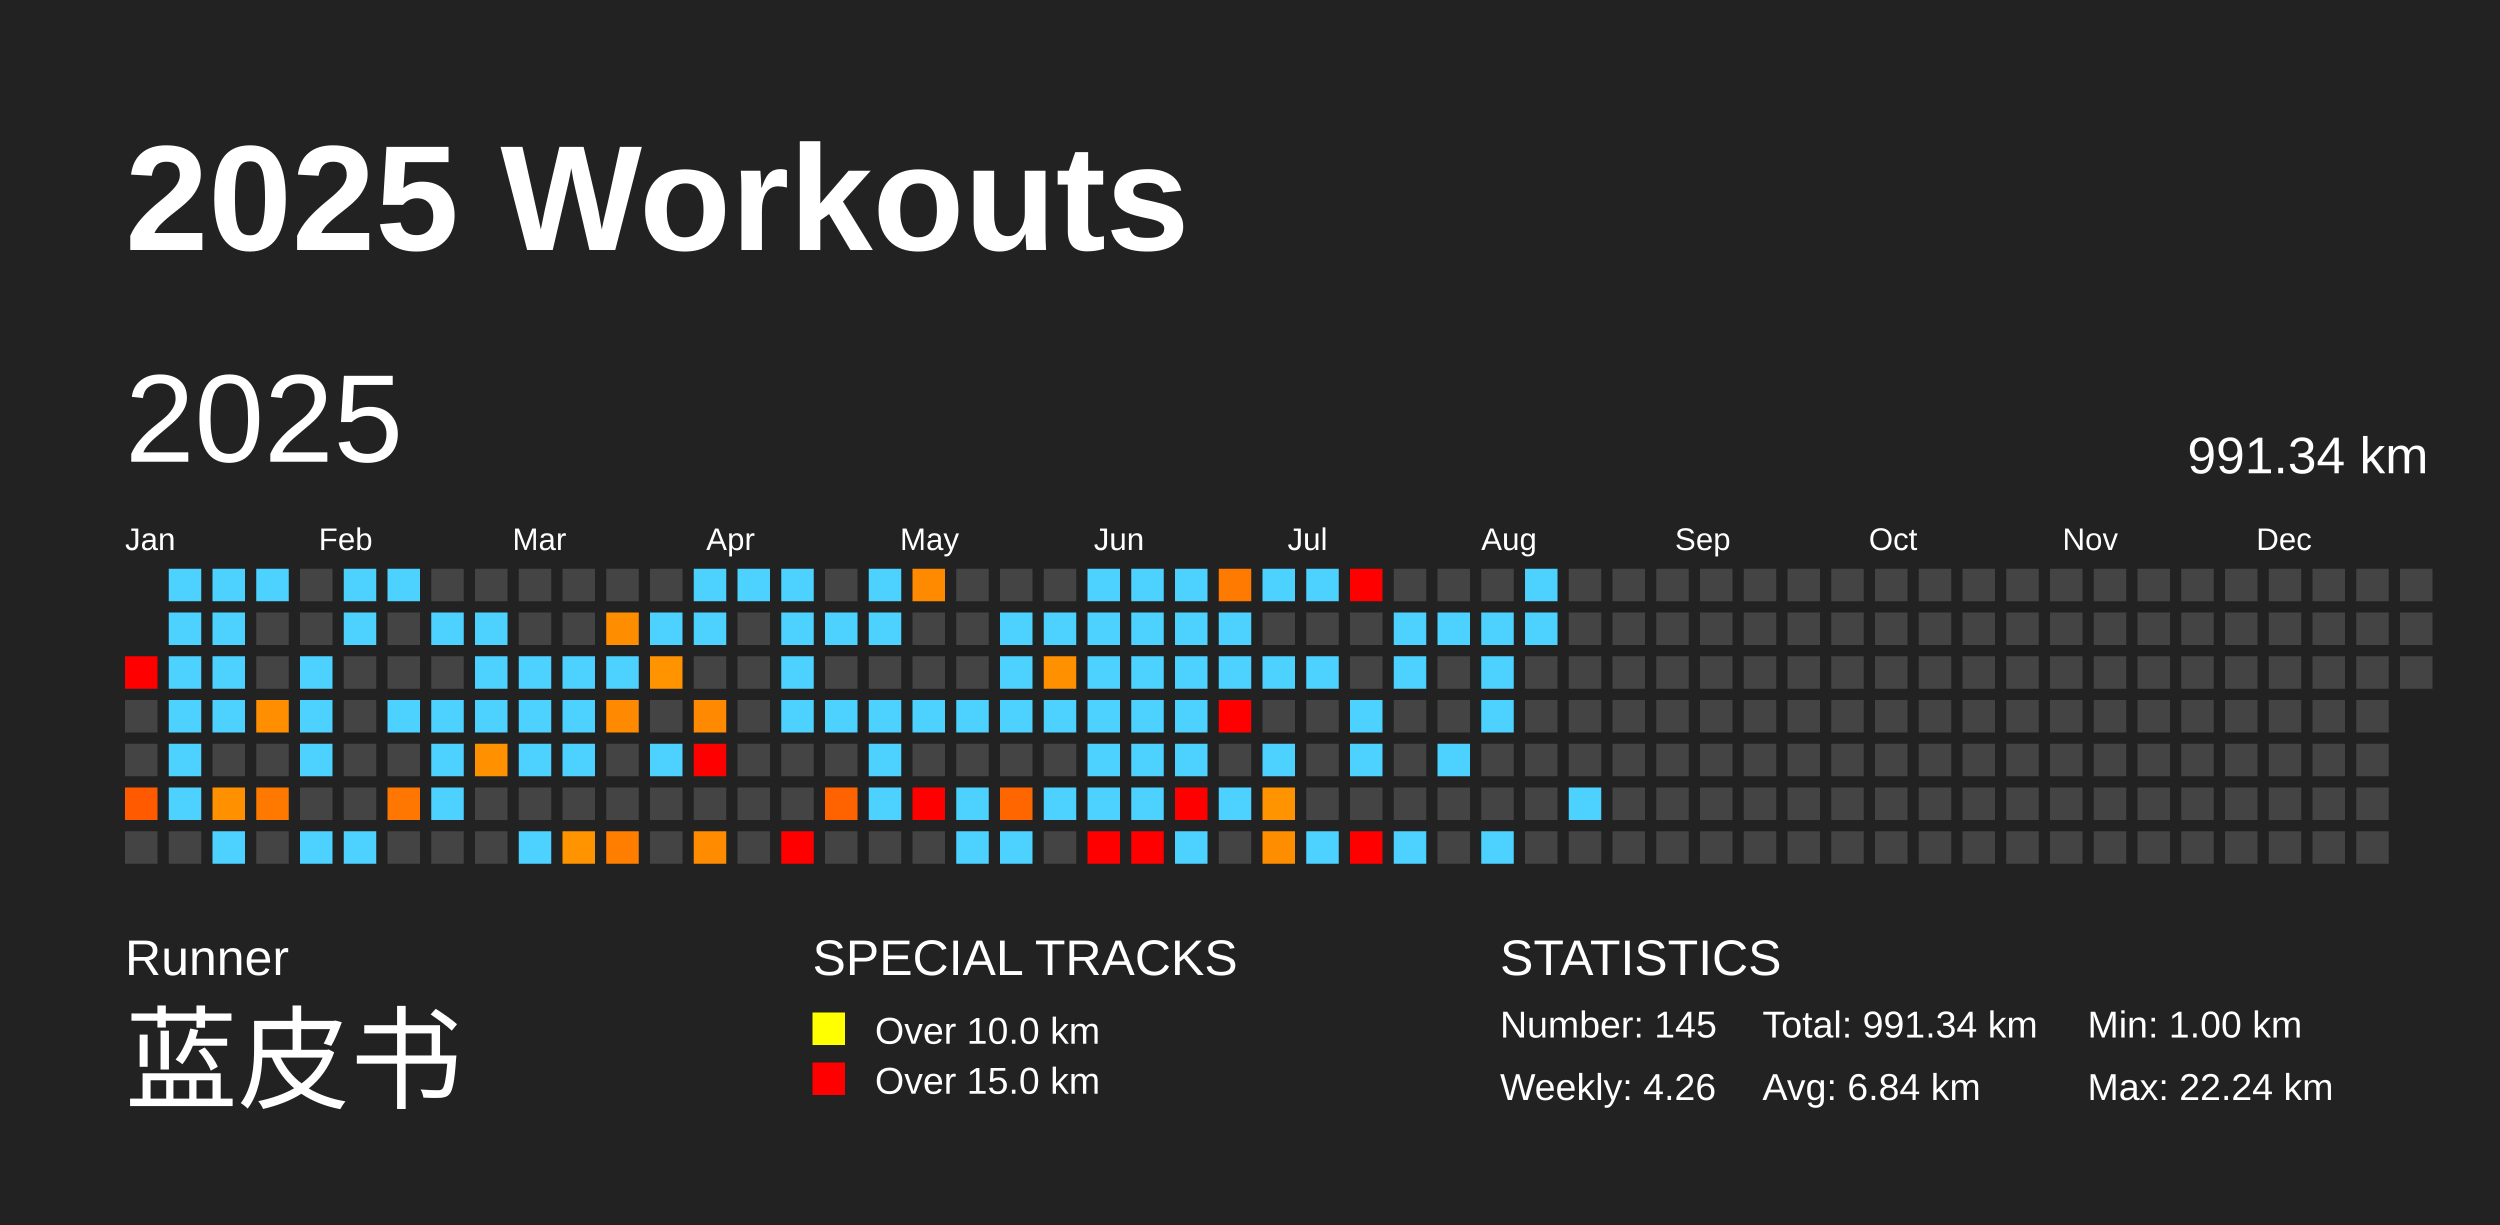
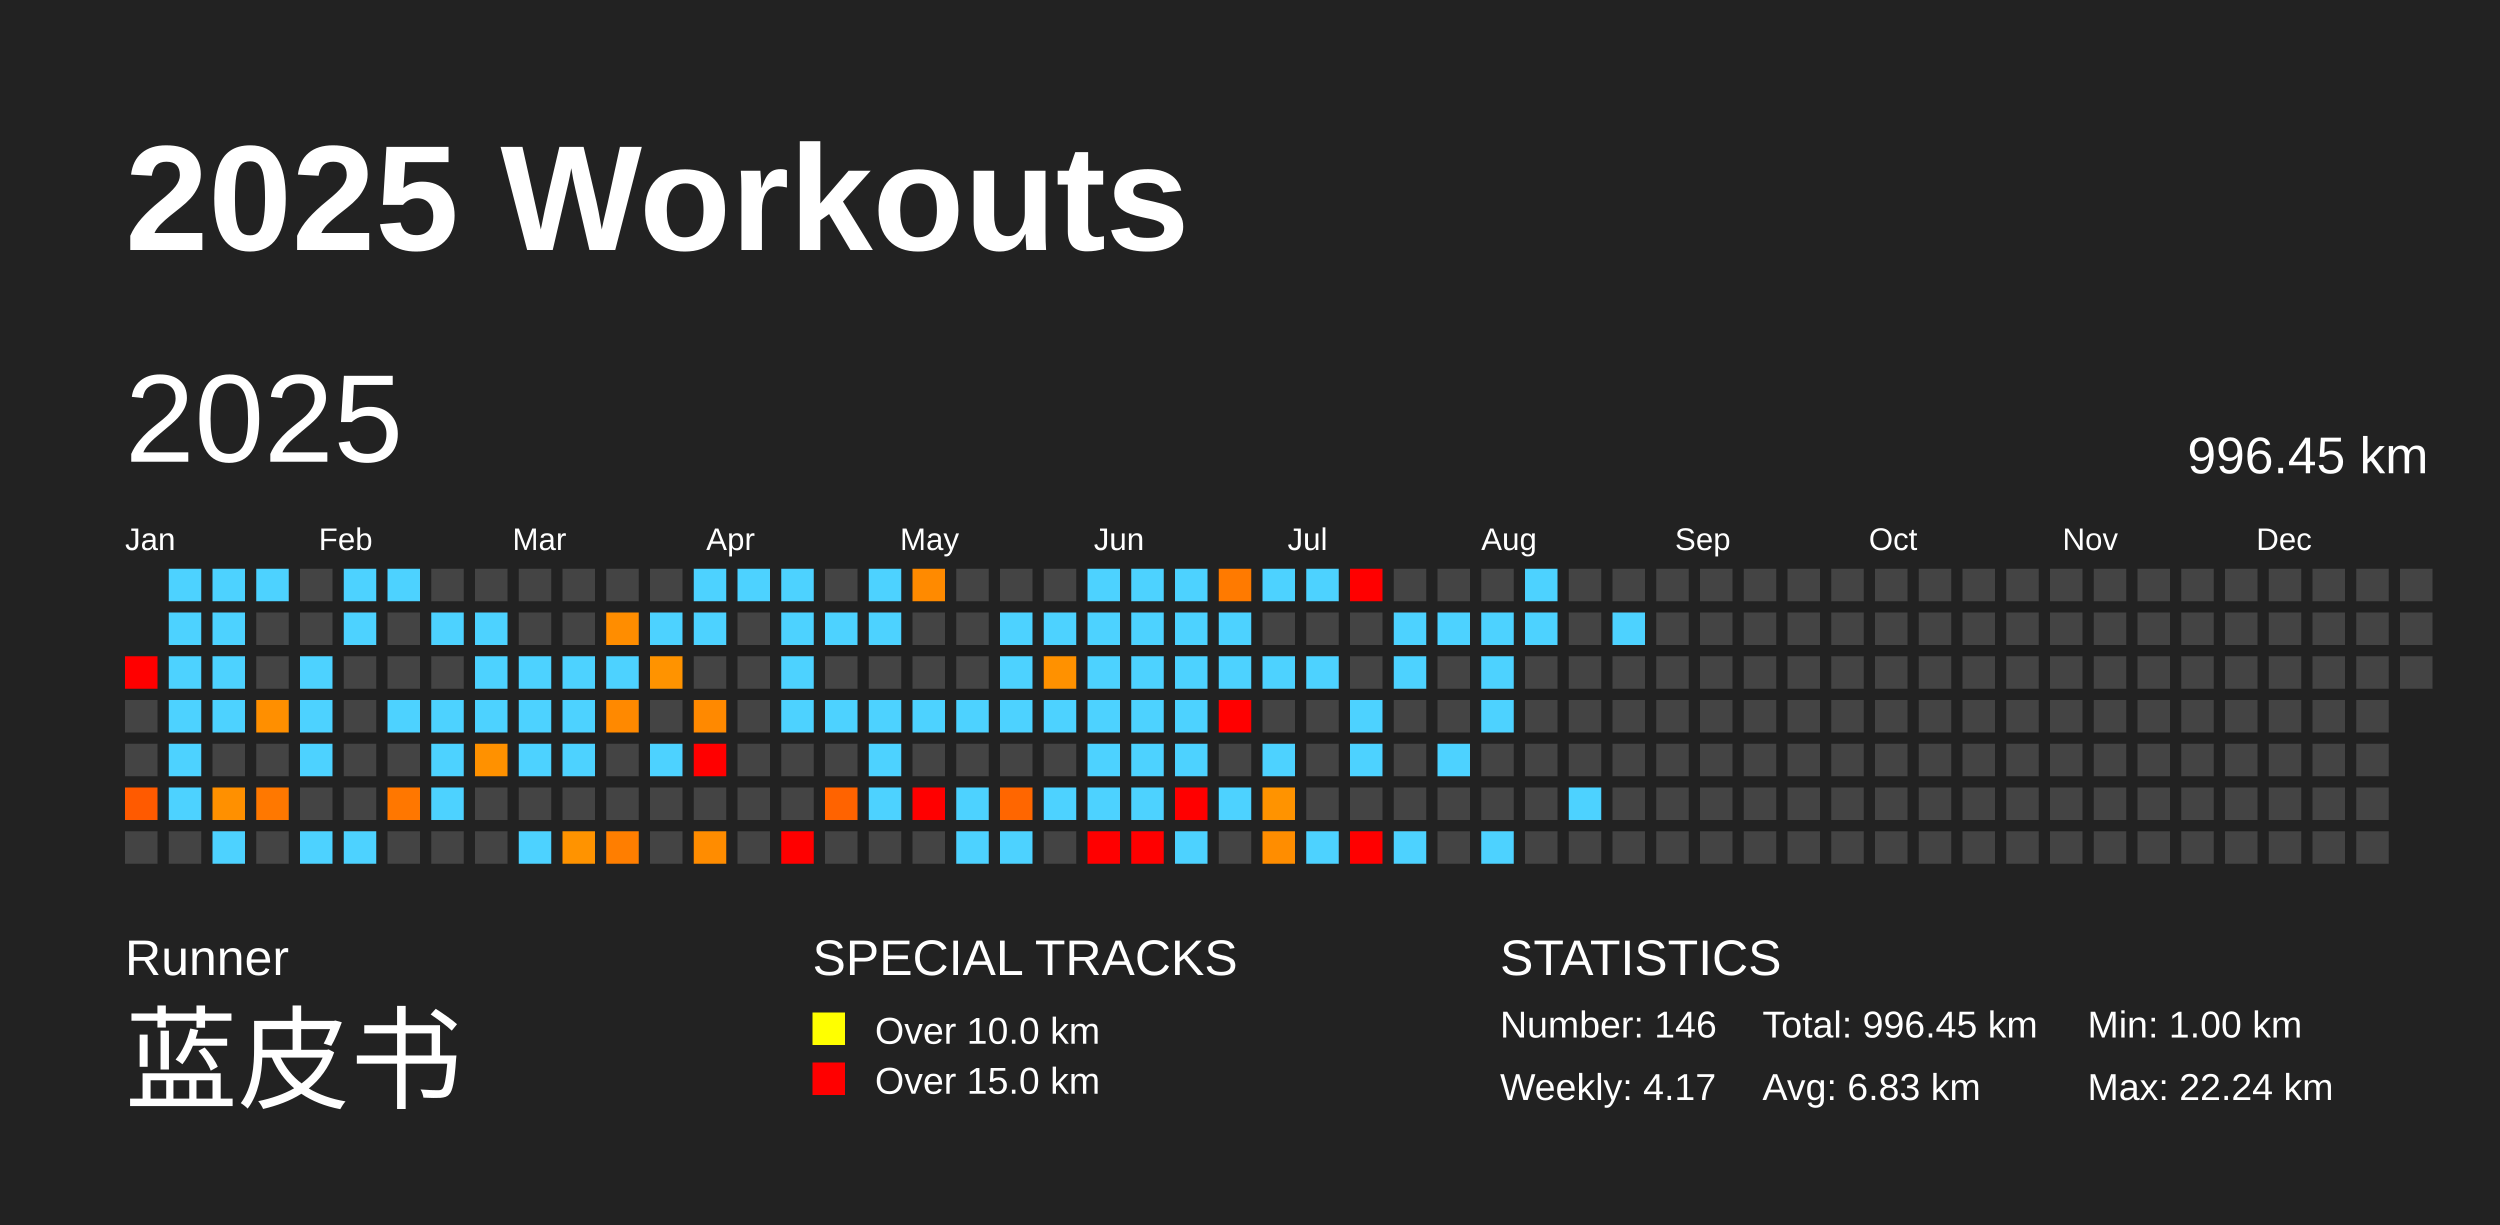
<svg xmlns="http://www.w3.org/2000/svg" baseProfile="full" height="98mm" version="1.1" viewBox="0,0,200,98" width="200mm">
  <defs />
  <rect fill="#222222" height="98" width="200" x="0" y="0" />
  <text fill="#FFFFFF" style="font-size:12px; font-family:Arial; font-weight:bold;" x="10" y="20">2025 Workouts</text>
  <text fill="#FFFFFF" style="font-size:4px; font-family:Arial" x="10" y="78">Runner</text>
  <text fill="#FFFFFF" style="font-size:9px; font-family:Arial" x="10" y="88">蓝皮书</text>
  <text fill="#FFFFFF" style="font-size:4px; font-family:Arial" x="65" y="78">SPECIAL TRACKS</text>
  <rect fill="yellow" height="2.6" width="2.6" x="65" y="81" />
  <text fill="#FFFFFF" style="font-size:3px; font-family:Arial" x="70" y="83.5">Over 10.0 km</text>
  <rect fill="red" height="2.6" width="2.6" x="65" y="85" />
  <text fill="#FFFFFF" style="font-size:3px; font-family:Arial" x="70" y="87.5">Over 15.0 km</text>
  <text fill="#FFFFFF" style="font-size:4px; font-family:Arial" x="120" y="78">STATISTICS</text>
-   <text fill="#FFFFFF" style="font-size:3px; font-family:Arial" x="120" y="83">Number: 145</text>
-   <text fill="#FFFFFF" style="font-size:3px; font-family:Arial" x="120" y="88">Weekly: 4.26</text>
-   <text fill="#FFFFFF" style="font-size:3px; font-family:Arial" x="141" y="83">Total: 991.34 km</text>
-   <text fill="#FFFFFF" style="font-size:3px; font-family:Arial" x="141" y="88">Avg: 6.84 km</text>
+   <text fill="#FFFFFF" style="font-size:3px; font-family:Arial" x="120" y="83">Number: 146</text>
+   <text fill="#FFFFFF" style="font-size:3px; font-family:Arial" x="120" y="88">Weekly: 4.17</text>
+   <text fill="#FFFFFF" style="font-size:3px; font-family:Arial" x="141" y="83">Total: 996.45 km</text>
+   <text fill="#FFFFFF" style="font-size:3px; font-family:Arial" x="141" y="88">Avg: 6.83 km</text>
  <text fill="#FFFFFF" style="font-size:3px; font-family:Arial" x="167" y="83">Min: 1.00 km</text>
  <text fill="#FFFFFF" style="font-size:3px; font-family:Arial" x="167" y="88">Max: 22.24 km</text>
  <text dominant-baseline="hanging" fill="#FFFFFF" style="font-size:10.0px; font-family:Arial;" x="10" y="30">2025</text>
-   <text dominant-baseline="hanging" fill="#FFFFFF" style="font-size:4.125px; font-family:Arial;" x="175" y="35">991.34 km</text>
+   <text dominant-baseline="hanging" fill="#FFFFFF" style="font-size:4.125px; font-family:Arial;" x="175" y="35">996.45 km</text>
  <text fill="#FFFFFF" style="font-size:2.5px; font-family:Arial" x="10.0" y="44">Jan</text>
  <text fill="#FFFFFF" style="font-size:2.5px; font-family:Arial" x="25.5" y="44">Feb</text>
  <text fill="#FFFFFF" style="font-size:2.5px; font-family:Arial" x="41.0" y="44">Mar</text>
  <text fill="#FFFFFF" style="font-size:2.5px; font-family:Arial" x="56.5" y="44">Apr</text>
  <text fill="#FFFFFF" style="font-size:2.5px; font-family:Arial" x="72.0" y="44">May</text>
  <text fill="#FFFFFF" style="font-size:2.5px; font-family:Arial" x="87.5" y="44">Jun</text>
  <text fill="#FFFFFF" style="font-size:2.5px; font-family:Arial" x="103.0" y="44">Jul</text>
  <text fill="#FFFFFF" style="font-size:2.5px; font-family:Arial" x="118.5" y="44">Aug</text>
  <text fill="#FFFFFF" style="font-size:2.5px; font-family:Arial" x="134.0" y="44">Sep</text>
  <text fill="#FFFFFF" style="font-size:2.5px; font-family:Arial" x="149.5" y="44">Oct</text>
  <text fill="#FFFFFF" style="font-size:2.5px; font-family:Arial" x="165.0" y="44">Nov</text>
  <text fill="#FFFFFF" style="font-size:2.5px; font-family:Arial" x="180.5" y="44">Dec</text>
  <rect fill="red" height="2.6" width="2.6" x="10.0" y="52.5" />
  <rect fill="#444444" height="2.6" width="2.6" x="10.0" y="56.0" />
  <rect fill="#444444" height="2.6" width="2.6" x="10.0" y="59.5" />
  <rect fill="#ff5a00" height="2.6" width="2.6" x="10.0" y="63.0" />
  <rect fill="#444444" height="2.6" width="2.6" x="10.0" y="66.5" />
  <rect fill="#4dd2ff" height="2.6" width="2.6" x="13.5" y="45.5" />
  <rect fill="#4dd2ff" height="2.6" width="2.6" x="13.5" y="49.0" />
  <rect fill="#4dd2ff" height="2.6" width="2.6" x="13.5" y="52.5" />
  <rect fill="#4dd2ff" height="2.6" width="2.6" x="13.5" y="56.0" />
  <rect fill="#4dd2ff" height="2.6" width="2.6" x="13.5" y="59.5" />
  <rect fill="#4dd2ff" height="2.6" width="2.6" x="13.5" y="63.0" />
  <rect fill="#444444" height="2.6" width="2.6" x="13.5" y="66.5" />
  <rect fill="#4dd2ff" height="2.6" width="2.6" x="17.0" y="45.5" />
  <rect fill="#4dd2ff" height="2.6" width="2.6" x="17.0" y="49.0" />
  <rect fill="#4dd2ff" height="2.6" width="2.6" x="17.0" y="52.5" />
  <rect fill="#4dd2ff" height="2.6" width="2.6" x="17.0" y="56.0" />
  <rect fill="#444444" height="2.6" width="2.6" x="17.0" y="59.5" />
  <rect fill="#ff9000" height="2.6" width="2.6" x="17.0" y="63.0" />
  <rect fill="#4dd2ff" height="2.6" width="2.6" x="17.0" y="66.5" />
  <rect fill="#4dd2ff" height="2.6" width="2.6" x="20.5" y="45.5" />
  <rect fill="#444444" height="2.6" width="2.6" x="20.5" y="49.0" />
  <rect fill="#444444" height="2.6" width="2.6" x="20.5" y="52.5" />
  <rect fill="#ff8f00" height="2.6" width="2.6" x="20.5" y="56.0" />
  <rect fill="#444444" height="2.6" width="2.6" x="20.5" y="59.5" />
  <rect fill="#ff7800" height="2.6" width="2.6" x="20.5" y="63.0" />
  <rect fill="#444444" height="2.6" width="2.6" x="20.5" y="66.5" />
  <rect fill="#444444" height="2.6" width="2.6" x="24.0" y="45.5" />
  <rect fill="#444444" height="2.6" width="2.6" x="24.0" y="49.0" />
  <rect fill="#4dd2ff" height="2.6" width="2.6" x="24.0" y="52.5" />
  <rect fill="#4dd2ff" height="2.6" width="2.6" x="24.0" y="56.0" />
  <rect fill="#4dd2ff" height="2.6" width="2.6" x="24.0" y="59.5" />
  <rect fill="#444444" height="2.6" width="2.6" x="24.0" y="63.0" />
  <rect fill="#4dd2ff" height="2.6" width="2.6" x="24.0" y="66.5" />
  <rect fill="#4dd2ff" height="2.6" width="2.6" x="27.5" y="45.5" />
  <rect fill="#4dd2ff" height="2.6" width="2.6" x="27.5" y="49.0" />
  <rect fill="#444444" height="2.6" width="2.6" x="27.5" y="52.5" />
  <rect fill="#444444" height="2.6" width="2.6" x="27.5" y="56.0" />
  <rect fill="#444444" height="2.6" width="2.6" x="27.5" y="59.5" />
  <rect fill="#444444" height="2.6" width="2.6" x="27.5" y="63.0" />
  <rect fill="#4dd2ff" height="2.6" width="2.6" x="27.5" y="66.5" />
  <rect fill="#4dd2ff" height="2.6" width="2.6" x="31.0" y="45.5" />
  <rect fill="#444444" height="2.6" width="2.6" x="31.0" y="49.0" />
  <rect fill="#444444" height="2.6" width="2.6" x="31.0" y="52.5" />
  <rect fill="#4dd2ff" height="2.6" width="2.6" x="31.0" y="56.0" />
  <rect fill="#444444" height="2.6" width="2.6" x="31.0" y="59.5" />
  <rect fill="#ff7700" height="2.6" width="2.6" x="31.0" y="63.0" />
  <rect fill="#444444" height="2.6" width="2.6" x="31.0" y="66.5" />
  <rect fill="#444444" height="2.6" width="2.6" x="34.5" y="45.5" />
  <rect fill="#4dd2ff" height="2.6" width="2.6" x="34.5" y="49.0" />
  <rect fill="#444444" height="2.6" width="2.6" x="34.5" y="52.5" />
  <rect fill="#4dd2ff" height="2.6" width="2.6" x="34.5" y="56.0" />
  <rect fill="#4dd2ff" height="2.6" width="2.6" x="34.5" y="59.5" />
  <rect fill="#4dd2ff" height="2.6" width="2.6" x="34.5" y="63.0" />
  <rect fill="#444444" height="2.6" width="2.6" x="34.5" y="66.5" />
  <rect fill="#444444" height="2.6" width="2.6" x="38.0" y="45.5" />
  <rect fill="#4dd2ff" height="2.6" width="2.6" x="38.0" y="49.0" />
  <rect fill="#4dd2ff" height="2.6" width="2.6" x="38.0" y="52.5" />
  <rect fill="#4dd2ff" height="2.6" width="2.6" x="38.0" y="56.0" />
  <rect fill="#ff9100" height="2.6" width="2.6" x="38.0" y="59.5" />
  <rect fill="#444444" height="2.6" width="2.6" x="38.0" y="63.0" />
  <rect fill="#444444" height="2.6" width="2.6" x="38.0" y="66.5" />
  <rect fill="#444444" height="2.6" width="2.6" x="41.5" y="45.5" />
  <rect fill="#444444" height="2.6" width="2.6" x="41.5" y="49.0" />
  <rect fill="#4dd2ff" height="2.6" width="2.6" x="41.5" y="52.5" />
  <rect fill="#4dd2ff" height="2.6" width="2.6" x="41.5" y="56.0" />
  <rect fill="#4dd2ff" height="2.6" width="2.6" x="41.5" y="59.5" />
  <rect fill="#444444" height="2.6" width="2.6" x="41.5" y="63.0" />
  <rect fill="#4dd2ff" height="2.6" width="2.6" x="41.5" y="66.5" />
  <rect fill="#444444" height="2.6" width="2.6" x="45.0" y="45.5" />
  <rect fill="#444444" height="2.6" width="2.6" x="45.0" y="49.0" />
  <rect fill="#4dd2ff" height="2.6" width="2.6" x="45.0" y="52.5" />
  <rect fill="#4dd2ff" height="2.6" width="2.6" x="45.0" y="56.0" />
  <rect fill="#4dd2ff" height="2.6" width="2.6" x="45.0" y="59.5" />
  <rect fill="#444444" height="2.6" width="2.6" x="45.0" y="63.0" />
  <rect fill="#ff9300" height="2.6" width="2.6" x="45.0" y="66.5" />
  <rect fill="#444444" height="2.6" width="2.6" x="48.5" y="45.5" />
  <rect fill="#ff8d00" height="2.6" width="2.6" x="48.5" y="49.0" />
  <rect fill="#4dd2ff" height="2.6" width="2.6" x="48.5" y="52.5" />
  <rect fill="#ff8900" height="2.6" width="2.6" x="48.5" y="56.0" />
  <rect fill="#444444" height="2.6" width="2.6" x="48.5" y="59.5" />
  <rect fill="#444444" height="2.6" width="2.6" x="48.5" y="63.0" />
  <rect fill="#ff7e00" height="2.6" width="2.6" x="48.5" y="66.5" />
  <rect fill="#444444" height="2.6" width="2.6" x="52.0" y="45.5" />
  <rect fill="#4dd2ff" height="2.6" width="2.6" x="52.0" y="49.0" />
  <rect fill="#ff9300" height="2.6" width="2.6" x="52.0" y="52.5" />
  <rect fill="#444444" height="2.6" width="2.6" x="52.0" y="56.0" />
  <rect fill="#4dd2ff" height="2.6" width="2.6" x="52.0" y="59.5" />
  <rect fill="#444444" height="2.6" width="2.6" x="52.0" y="63.0" />
  <rect fill="#444444" height="2.6" width="2.6" x="52.0" y="66.5" />
  <rect fill="#4dd2ff" height="2.6" width="2.6" x="55.5" y="45.5" />
  <rect fill="#4dd2ff" height="2.6" width="2.6" x="55.5" y="49.0" />
  <rect fill="#444444" height="2.6" width="2.6" x="55.5" y="52.5" />
  <rect fill="#ff8900" height="2.6" width="2.6" x="55.5" y="56.0" />
  <rect fill="red" height="2.6" width="2.6" x="55.5" y="59.5" />
  <rect fill="#444444" height="2.6" width="2.6" x="55.5" y="63.0" />
  <rect fill="#ff8c00" height="2.6" width="2.6" x="55.5" y="66.5" />
  <rect fill="#4dd2ff" height="2.6" width="2.6" x="59.0" y="45.5" />
  <rect fill="#444444" height="2.6" width="2.6" x="59.0" y="49.0" />
  <rect fill="#444444" height="2.6" width="2.6" x="59.0" y="52.5" />
  <rect fill="#444444" height="2.6" width="2.6" x="59.0" y="56.0" />
  <rect fill="#444444" height="2.6" width="2.6" x="59.0" y="59.5" />
  <rect fill="#444444" height="2.6" width="2.6" x="59.0" y="63.0" />
  <rect fill="#444444" height="2.6" width="2.6" x="59.0" y="66.5" />
  <rect fill="#4dd2ff" height="2.6" width="2.6" x="62.5" y="45.5" />
  <rect fill="#4dd2ff" height="2.6" width="2.6" x="62.5" y="49.0" />
  <rect fill="#4dd2ff" height="2.6" width="2.6" x="62.5" y="52.5" />
  <rect fill="#4dd2ff" height="2.6" width="2.6" x="62.5" y="56.0" />
  <rect fill="#444444" height="2.6" width="2.6" x="62.5" y="59.5" />
  <rect fill="#444444" height="2.6" width="2.6" x="62.5" y="63.0" />
  <rect fill="red" height="2.6" width="2.6" x="62.5" y="66.5" />
  <rect fill="#444444" height="2.6" width="2.6" x="66.0" y="45.5" />
  <rect fill="#4dd2ff" height="2.6" width="2.6" x="66.0" y="49.0" />
  <rect fill="#444444" height="2.6" width="2.6" x="66.0" y="52.5" />
  <rect fill="#4dd2ff" height="2.6" width="2.6" x="66.0" y="56.0" />
  <rect fill="#444444" height="2.6" width="2.6" x="66.0" y="59.5" />
  <rect fill="#ff6300" height="2.6" width="2.6" x="66.0" y="63.0" />
  <rect fill="#444444" height="2.6" width="2.6" x="66.0" y="66.5" />
  <rect fill="#4dd2ff" height="2.6" width="2.6" x="69.5" y="45.5" />
  <rect fill="#4dd2ff" height="2.6" width="2.6" x="69.5" y="49.0" />
  <rect fill="#444444" height="2.6" width="2.6" x="69.5" y="52.5" />
  <rect fill="#4dd2ff" height="2.6" width="2.6" x="69.5" y="56.0" />
  <rect fill="#4dd2ff" height="2.6" width="2.6" x="69.5" y="59.5" />
  <rect fill="#4dd2ff" height="2.6" width="2.6" x="69.5" y="63.0" />
  <rect fill="#444444" height="2.6" width="2.6" x="69.5" y="66.5" />
  <rect fill="#ff8a00" height="2.6" width="2.6" x="73.0" y="45.5" />
  <rect fill="#444444" height="2.6" width="2.6" x="73.0" y="49.0" />
  <rect fill="#444444" height="2.6" width="2.6" x="73.0" y="52.5" />
  <rect fill="#4dd2ff" height="2.6" width="2.6" x="73.0" y="56.0" />
  <rect fill="#444444" height="2.6" width="2.6" x="73.0" y="59.5" />
  <rect fill="red" height="2.6" width="2.6" x="73.0" y="63.0" />
  <rect fill="#444444" height="2.6" width="2.6" x="73.0" y="66.5" />
  <rect fill="#444444" height="2.6" width="2.6" x="76.5" y="45.5" />
  <rect fill="#444444" height="2.6" width="2.6" x="76.5" y="49.0" />
  <rect fill="#444444" height="2.6" width="2.6" x="76.5" y="52.5" />
  <rect fill="#4dd2ff" height="2.6" width="2.6" x="76.5" y="56.0" />
  <rect fill="#444444" height="2.6" width="2.6" x="76.5" y="59.5" />
  <rect fill="#4dd2ff" height="2.6" width="2.6" x="76.5" y="63.0" />
  <rect fill="#4dd2ff" height="2.6" width="2.6" x="76.5" y="66.5" />
  <rect fill="#444444" height="2.6" width="2.6" x="80.0" y="45.5" />
  <rect fill="#4dd2ff" height="2.6" width="2.6" x="80.0" y="49.0" />
  <rect fill="#4dd2ff" height="2.6" width="2.6" x="80.0" y="52.5" />
  <rect fill="#4dd2ff" height="2.6" width="2.6" x="80.0" y="56.0" />
  <rect fill="#444444" height="2.6" width="2.6" x="80.0" y="59.5" />
  <rect fill="#ff6600" height="2.6" width="2.6" x="80.0" y="63.0" />
  <rect fill="#4dd2ff" height="2.6" width="2.6" x="80.0" y="66.5" />
  <rect fill="#444444" height="2.6" width="2.6" x="83.5" y="45.5" />
  <rect fill="#4dd2ff" height="2.6" width="2.6" x="83.5" y="49.0" />
  <rect fill="#ff9100" height="2.6" width="2.6" x="83.5" y="52.5" />
  <rect fill="#4dd2ff" height="2.6" width="2.6" x="83.5" y="56.0" />
  <rect fill="#444444" height="2.6" width="2.6" x="83.5" y="59.5" />
  <rect fill="#4dd2ff" height="2.6" width="2.6" x="83.5" y="63.0" />
  <rect fill="#444444" height="2.6" width="2.6" x="83.5" y="66.5" />
  <rect fill="#4dd2ff" height="2.6" width="2.6" x="87.0" y="45.5" />
  <rect fill="#4dd2ff" height="2.6" width="2.6" x="87.0" y="49.0" />
  <rect fill="#4dd2ff" height="2.6" width="2.6" x="87.0" y="52.5" />
  <rect fill="#4dd2ff" height="2.6" width="2.6" x="87.0" y="56.0" />
  <rect fill="#4dd2ff" height="2.6" width="2.6" x="87.0" y="59.5" />
  <rect fill="#4dd2ff" height="2.6" width="2.6" x="87.0" y="63.0" />
  <rect fill="red" height="2.6" width="2.6" x="87.0" y="66.5" />
  <rect fill="#4dd2ff" height="2.6" width="2.6" x="90.5" y="45.5" />
  <rect fill="#4dd2ff" height="2.6" width="2.6" x="90.5" y="49.0" />
  <rect fill="#4dd2ff" height="2.6" width="2.6" x="90.5" y="52.5" />
  <rect fill="#4dd2ff" height="2.6" width="2.6" x="90.5" y="56.0" />
  <rect fill="#4dd2ff" height="2.6" width="2.6" x="90.5" y="59.5" />
  <rect fill="#4dd2ff" height="2.6" width="2.6" x="90.5" y="63.0" />
  <rect fill="red" height="2.6" width="2.6" x="90.5" y="66.5" />
  <rect fill="#4dd2ff" height="2.6" width="2.6" x="94.0" y="45.5" />
  <rect fill="#4dd2ff" height="2.6" width="2.6" x="94.0" y="49.0" />
  <rect fill="#4dd2ff" height="2.6" width="2.6" x="94.0" y="52.5" />
  <rect fill="#4dd2ff" height="2.6" width="2.6" x="94.0" y="56.0" />
  <rect fill="#4dd2ff" height="2.6" width="2.6" x="94.0" y="59.5" />
  <rect fill="red" height="2.6" width="2.6" x="94.0" y="63.0" />
  <rect fill="#4dd2ff" height="2.6" width="2.6" x="94.0" y="66.5" />
  <rect fill="#ff7a00" height="2.6" width="2.6" x="97.5" y="45.5" />
  <rect fill="#4dd2ff" height="2.6" width="2.6" x="97.5" y="49.0" />
  <rect fill="#4dd2ff" height="2.6" width="2.6" x="97.5" y="52.5" />
  <rect fill="red" height="2.6" width="2.6" x="97.5" y="56.0" />
  <rect fill="#444444" height="2.6" width="2.6" x="97.5" y="59.5" />
  <rect fill="#4dd2ff" height="2.6" width="2.6" x="97.5" y="63.0" />
  <rect fill="#444444" height="2.6" width="2.6" x="97.5" y="66.5" />
  <rect fill="#4dd2ff" height="2.6" width="2.6" x="101.0" y="45.5" />
  <rect fill="#444444" height="2.6" width="2.6" x="101.0" y="49.0" />
  <rect fill="#4dd2ff" height="2.6" width="2.6" x="101.0" y="52.5" />
  <rect fill="#444444" height="2.6" width="2.6" x="101.0" y="56.0" />
  <rect fill="#4dd2ff" height="2.6" width="2.6" x="101.0" y="59.5" />
  <rect fill="#ff9300" height="2.6" width="2.6" x="101.0" y="63.0" />
  <rect fill="#ff8d00" height="2.6" width="2.6" x="101.0" y="66.5" />
  <rect fill="#4dd2ff" height="2.6" width="2.6" x="104.5" y="45.5" />
  <rect fill="#444444" height="2.6" width="2.6" x="104.5" y="49.0" />
  <rect fill="#4dd2ff" height="2.6" width="2.6" x="104.5" y="52.5" />
  <rect fill="#444444" height="2.6" width="2.6" x="104.5" y="56.0" />
  <rect fill="#444444" height="2.6" width="2.6" x="104.5" y="59.5" />
  <rect fill="#444444" height="2.6" width="2.6" x="104.5" y="63.0" />
  <rect fill="#4dd2ff" height="2.6" width="2.6" x="104.5" y="66.5" />
  <rect fill="red" height="2.6" width="2.6" x="108.0" y="45.5" />
  <rect fill="#444444" height="2.6" width="2.6" x="108.0" y="49.0" />
  <rect fill="#444444" height="2.6" width="2.6" x="108.0" y="52.5" />
  <rect fill="#4dd2ff" height="2.6" width="2.6" x="108.0" y="56.0" />
  <rect fill="#4dd2ff" height="2.6" width="2.6" x="108.0" y="59.5" />
  <rect fill="#444444" height="2.6" width="2.6" x="108.0" y="63.0" />
  <rect fill="red" height="2.6" width="2.6" x="108.0" y="66.5" />
  <rect fill="#444444" height="2.6" width="2.6" x="111.5" y="45.5" />
  <rect fill="#4dd2ff" height="2.6" width="2.6" x="111.5" y="49.0" />
  <rect fill="#4dd2ff" height="2.6" width="2.6" x="111.5" y="52.5" />
  <rect fill="#444444" height="2.6" width="2.6" x="111.5" y="56.0" />
  <rect fill="#444444" height="2.6" width="2.6" x="111.5" y="59.5" />
  <rect fill="#444444" height="2.6" width="2.6" x="111.5" y="63.0" />
  <rect fill="#4dd2ff" height="2.6" width="2.6" x="111.5" y="66.5" />
  <rect fill="#444444" height="2.6" width="2.6" x="115.0" y="45.5" />
  <rect fill="#4dd2ff" height="2.6" width="2.6" x="115.0" y="49.0" />
  <rect fill="#444444" height="2.6" width="2.6" x="115.0" y="52.5" />
  <rect fill="#444444" height="2.6" width="2.6" x="115.0" y="56.0" />
  <rect fill="#4dd2ff" height="2.6" width="2.6" x="115.0" y="59.5" />
  <rect fill="#444444" height="2.6" width="2.6" x="115.0" y="63.0" />
  <rect fill="#444444" height="2.6" width="2.6" x="115.0" y="66.5" />
  <rect fill="#444444" height="2.6" width="2.6" x="118.5" y="45.5" />
  <rect fill="#4dd2ff" height="2.6" width="2.6" x="118.5" y="49.0" />
  <rect fill="#4dd2ff" height="2.6" width="2.6" x="118.5" y="52.5" />
  <rect fill="#4dd2ff" height="2.6" width="2.6" x="118.5" y="56.0" />
  <rect fill="#444444" height="2.6" width="2.6" x="118.5" y="59.5" />
  <rect fill="#444444" height="2.6" width="2.6" x="118.5" y="63.0" />
  <rect fill="#4dd2ff" height="2.6" width="2.6" x="118.5" y="66.5" />
  <rect fill="#4dd2ff" height="2.6" width="2.6" x="122.0" y="45.5" />
  <rect fill="#4dd2ff" height="2.6" width="2.6" x="122.0" y="49.0" />
  <rect fill="#444444" height="2.6" width="2.6" x="122.0" y="52.5" />
  <rect fill="#444444" height="2.6" width="2.6" x="122.0" y="56.0" />
  <rect fill="#444444" height="2.6" width="2.6" x="122.0" y="59.5" />
  <rect fill="#444444" height="2.6" width="2.6" x="122.0" y="63.0" />
  <rect fill="#444444" height="2.6" width="2.6" x="122.0" y="66.5" />
  <rect fill="#444444" height="2.6" width="2.6" x="125.5" y="45.5" />
  <rect fill="#444444" height="2.6" width="2.6" x="125.5" y="49.0" />
  <rect fill="#444444" height="2.6" width="2.6" x="125.5" y="52.5" />
  <rect fill="#444444" height="2.6" width="2.6" x="125.5" y="56.0" />
  <rect fill="#444444" height="2.6" width="2.6" x="125.5" y="59.5" />
  <rect fill="#4dd2ff" height="2.6" width="2.6" x="125.5" y="63.0" />
  <rect fill="#444444" height="2.6" width="2.6" x="125.5" y="66.5" />
  <rect fill="#444444" height="2.6" width="2.6" x="129.0" y="45.5" />
-   <rect fill="#444444" height="2.6" width="2.6" x="129.0" y="49.0" />
+   <rect fill="#4dd2ff" height="2.6" width="2.6" x="129.0" y="49.0" />
  <rect fill="#444444" height="2.6" width="2.6" x="129.0" y="52.5" />
  <rect fill="#444444" height="2.6" width="2.6" x="129.0" y="56.0" />
  <rect fill="#444444" height="2.6" width="2.6" x="129.0" y="59.5" />
  <rect fill="#444444" height="2.6" width="2.6" x="129.0" y="63.0" />
  <rect fill="#444444" height="2.6" width="2.6" x="129.0" y="66.5" />
  <rect fill="#444444" height="2.6" width="2.6" x="132.5" y="45.5" />
  <rect fill="#444444" height="2.6" width="2.6" x="132.5" y="49.0" />
  <rect fill="#444444" height="2.6" width="2.6" x="132.5" y="52.5" />
  <rect fill="#444444" height="2.6" width="2.6" x="132.5" y="56.0" />
  <rect fill="#444444" height="2.6" width="2.6" x="132.5" y="59.5" />
  <rect fill="#444444" height="2.6" width="2.6" x="132.5" y="63.0" />
  <rect fill="#444444" height="2.6" width="2.6" x="132.5" y="66.5" />
  <rect fill="#444444" height="2.6" width="2.6" x="136.0" y="45.5" />
  <rect fill="#444444" height="2.6" width="2.6" x="136.0" y="49.0" />
  <rect fill="#444444" height="2.6" width="2.6" x="136.0" y="52.5" />
  <rect fill="#444444" height="2.6" width="2.6" x="136.0" y="56.0" />
  <rect fill="#444444" height="2.6" width="2.6" x="136.0" y="59.5" />
  <rect fill="#444444" height="2.6" width="2.6" x="136.0" y="63.0" />
  <rect fill="#444444" height="2.6" width="2.6" x="136.0" y="66.5" />
  <rect fill="#444444" height="2.6" width="2.6" x="139.5" y="45.5" />
  <rect fill="#444444" height="2.6" width="2.6" x="139.5" y="49.0" />
  <rect fill="#444444" height="2.6" width="2.6" x="139.5" y="52.5" />
  <rect fill="#444444" height="2.6" width="2.6" x="139.5" y="56.0" />
  <rect fill="#444444" height="2.6" width="2.6" x="139.5" y="59.5" />
  <rect fill="#444444" height="2.6" width="2.6" x="139.5" y="63.0" />
  <rect fill="#444444" height="2.6" width="2.6" x="139.5" y="66.5" />
  <rect fill="#444444" height="2.6" width="2.6" x="143.0" y="45.5" />
  <rect fill="#444444" height="2.6" width="2.6" x="143.0" y="49.0" />
  <rect fill="#444444" height="2.6" width="2.6" x="143.0" y="52.5" />
  <rect fill="#444444" height="2.6" width="2.6" x="143.0" y="56.0" />
  <rect fill="#444444" height="2.6" width="2.6" x="143.0" y="59.5" />
  <rect fill="#444444" height="2.6" width="2.6" x="143.0" y="63.0" />
  <rect fill="#444444" height="2.6" width="2.6" x="143.0" y="66.5" />
  <rect fill="#444444" height="2.6" width="2.6" x="146.5" y="45.5" />
  <rect fill="#444444" height="2.6" width="2.6" x="146.5" y="49.0" />
  <rect fill="#444444" height="2.6" width="2.6" x="146.5" y="52.5" />
  <rect fill="#444444" height="2.6" width="2.6" x="146.5" y="56.0" />
  <rect fill="#444444" height="2.6" width="2.6" x="146.5" y="59.5" />
  <rect fill="#444444" height="2.6" width="2.6" x="146.5" y="63.0" />
  <rect fill="#444444" height="2.6" width="2.6" x="146.5" y="66.5" />
  <rect fill="#444444" height="2.6" width="2.6" x="150.0" y="45.5" />
  <rect fill="#444444" height="2.6" width="2.6" x="150.0" y="49.0" />
  <rect fill="#444444" height="2.6" width="2.6" x="150.0" y="52.5" />
  <rect fill="#444444" height="2.6" width="2.6" x="150.0" y="56.0" />
  <rect fill="#444444" height="2.6" width="2.6" x="150.0" y="59.5" />
  <rect fill="#444444" height="2.6" width="2.6" x="150.0" y="63.0" />
  <rect fill="#444444" height="2.6" width="2.6" x="150.0" y="66.5" />
  <rect fill="#444444" height="2.6" width="2.6" x="153.5" y="45.5" />
  <rect fill="#444444" height="2.6" width="2.6" x="153.5" y="49.0" />
  <rect fill="#444444" height="2.6" width="2.6" x="153.5" y="52.5" />
  <rect fill="#444444" height="2.6" width="2.6" x="153.5" y="56.0" />
  <rect fill="#444444" height="2.6" width="2.6" x="153.5" y="59.5" />
  <rect fill="#444444" height="2.6" width="2.6" x="153.5" y="63.0" />
  <rect fill="#444444" height="2.6" width="2.6" x="153.5" y="66.5" />
  <rect fill="#444444" height="2.6" width="2.6" x="157.0" y="45.5" />
  <rect fill="#444444" height="2.6" width="2.6" x="157.0" y="49.0" />
  <rect fill="#444444" height="2.6" width="2.6" x="157.0" y="52.5" />
  <rect fill="#444444" height="2.6" width="2.6" x="157.0" y="56.0" />
  <rect fill="#444444" height="2.6" width="2.6" x="157.0" y="59.5" />
  <rect fill="#444444" height="2.6" width="2.6" x="157.0" y="63.0" />
  <rect fill="#444444" height="2.6" width="2.6" x="157.0" y="66.5" />
  <rect fill="#444444" height="2.6" width="2.6" x="160.5" y="45.5" />
  <rect fill="#444444" height="2.6" width="2.6" x="160.5" y="49.0" />
  <rect fill="#444444" height="2.6" width="2.6" x="160.5" y="52.5" />
  <rect fill="#444444" height="2.6" width="2.6" x="160.5" y="56.0" />
  <rect fill="#444444" height="2.6" width="2.6" x="160.5" y="59.5" />
  <rect fill="#444444" height="2.6" width="2.6" x="160.5" y="63.0" />
  <rect fill="#444444" height="2.6" width="2.6" x="160.5" y="66.5" />
  <rect fill="#444444" height="2.6" width="2.6" x="164.0" y="45.5" />
  <rect fill="#444444" height="2.6" width="2.6" x="164.0" y="49.0" />
  <rect fill="#444444" height="2.6" width="2.6" x="164.0" y="52.5" />
  <rect fill="#444444" height="2.6" width="2.6" x="164.0" y="56.0" />
  <rect fill="#444444" height="2.6" width="2.6" x="164.0" y="59.5" />
  <rect fill="#444444" height="2.6" width="2.6" x="164.0" y="63.0" />
  <rect fill="#444444" height="2.6" width="2.6" x="164.0" y="66.5" />
  <rect fill="#444444" height="2.6" width="2.6" x="167.5" y="45.5" />
  <rect fill="#444444" height="2.6" width="2.6" x="167.5" y="49.0" />
  <rect fill="#444444" height="2.6" width="2.6" x="167.5" y="52.5" />
  <rect fill="#444444" height="2.6" width="2.6" x="167.5" y="56.0" />
  <rect fill="#444444" height="2.6" width="2.6" x="167.5" y="59.5" />
  <rect fill="#444444" height="2.6" width="2.6" x="167.5" y="63.0" />
  <rect fill="#444444" height="2.6" width="2.6" x="167.5" y="66.5" />
  <rect fill="#444444" height="2.6" width="2.6" x="171.0" y="45.5" />
  <rect fill="#444444" height="2.6" width="2.6" x="171.0" y="49.0" />
  <rect fill="#444444" height="2.6" width="2.6" x="171.0" y="52.5" />
  <rect fill="#444444" height="2.6" width="2.6" x="171.0" y="56.0" />
  <rect fill="#444444" height="2.6" width="2.6" x="171.0" y="59.5" />
  <rect fill="#444444" height="2.6" width="2.6" x="171.0" y="63.0" />
  <rect fill="#444444" height="2.6" width="2.6" x="171.0" y="66.5" />
  <rect fill="#444444" height="2.6" width="2.6" x="174.5" y="45.5" />
  <rect fill="#444444" height="2.6" width="2.6" x="174.5" y="49.0" />
  <rect fill="#444444" height="2.6" width="2.6" x="174.5" y="52.5" />
  <rect fill="#444444" height="2.6" width="2.6" x="174.5" y="56.0" />
  <rect fill="#444444" height="2.6" width="2.6" x="174.5" y="59.5" />
  <rect fill="#444444" height="2.6" width="2.6" x="174.5" y="63.0" />
  <rect fill="#444444" height="2.6" width="2.6" x="174.5" y="66.5" />
  <rect fill="#444444" height="2.6" width="2.6" x="178.0" y="45.5" />
  <rect fill="#444444" height="2.6" width="2.6" x="178.0" y="49.0" />
  <rect fill="#444444" height="2.6" width="2.6" x="178.0" y="52.5" />
  <rect fill="#444444" height="2.6" width="2.6" x="178.0" y="56.0" />
  <rect fill="#444444" height="2.6" width="2.6" x="178.0" y="59.5" />
  <rect fill="#444444" height="2.6" width="2.6" x="178.0" y="63.0" />
  <rect fill="#444444" height="2.6" width="2.6" x="178.0" y="66.5" />
  <rect fill="#444444" height="2.6" width="2.6" x="181.5" y="45.5" />
  <rect fill="#444444" height="2.6" width="2.6" x="181.5" y="49.0" />
  <rect fill="#444444" height="2.6" width="2.6" x="181.5" y="52.5" />
  <rect fill="#444444" height="2.6" width="2.6" x="181.5" y="56.0" />
  <rect fill="#444444" height="2.6" width="2.6" x="181.5" y="59.5" />
  <rect fill="#444444" height="2.6" width="2.6" x="181.5" y="63.0" />
  <rect fill="#444444" height="2.6" width="2.6" x="181.5" y="66.5" />
  <rect fill="#444444" height="2.6" width="2.6" x="185.0" y="45.5" />
  <rect fill="#444444" height="2.6" width="2.6" x="185.0" y="49.0" />
  <rect fill="#444444" height="2.6" width="2.6" x="185.0" y="52.5" />
  <rect fill="#444444" height="2.6" width="2.6" x="185.0" y="56.0" />
  <rect fill="#444444" height="2.6" width="2.6" x="185.0" y="59.5" />
  <rect fill="#444444" height="2.6" width="2.6" x="185.0" y="63.0" />
  <rect fill="#444444" height="2.6" width="2.6" x="185.0" y="66.5" />
  <rect fill="#444444" height="2.6" width="2.6" x="188.5" y="45.5" />
  <rect fill="#444444" height="2.6" width="2.6" x="188.5" y="49.0" />
  <rect fill="#444444" height="2.6" width="2.6" x="188.5" y="52.5" />
  <rect fill="#444444" height="2.6" width="2.6" x="188.5" y="56.0" />
  <rect fill="#444444" height="2.6" width="2.6" x="188.5" y="59.5" />
  <rect fill="#444444" height="2.6" width="2.6" x="188.5" y="63.0" />
  <rect fill="#444444" height="2.6" width="2.6" x="188.5" y="66.5" />
  <rect fill="#444444" height="2.6" width="2.6" x="192.0" y="45.5" />
  <rect fill="#444444" height="2.6" width="2.6" x="192.0" y="49.0" />
  <rect fill="#444444" height="2.6" width="2.6" x="192.0" y="52.5" />
</svg>
